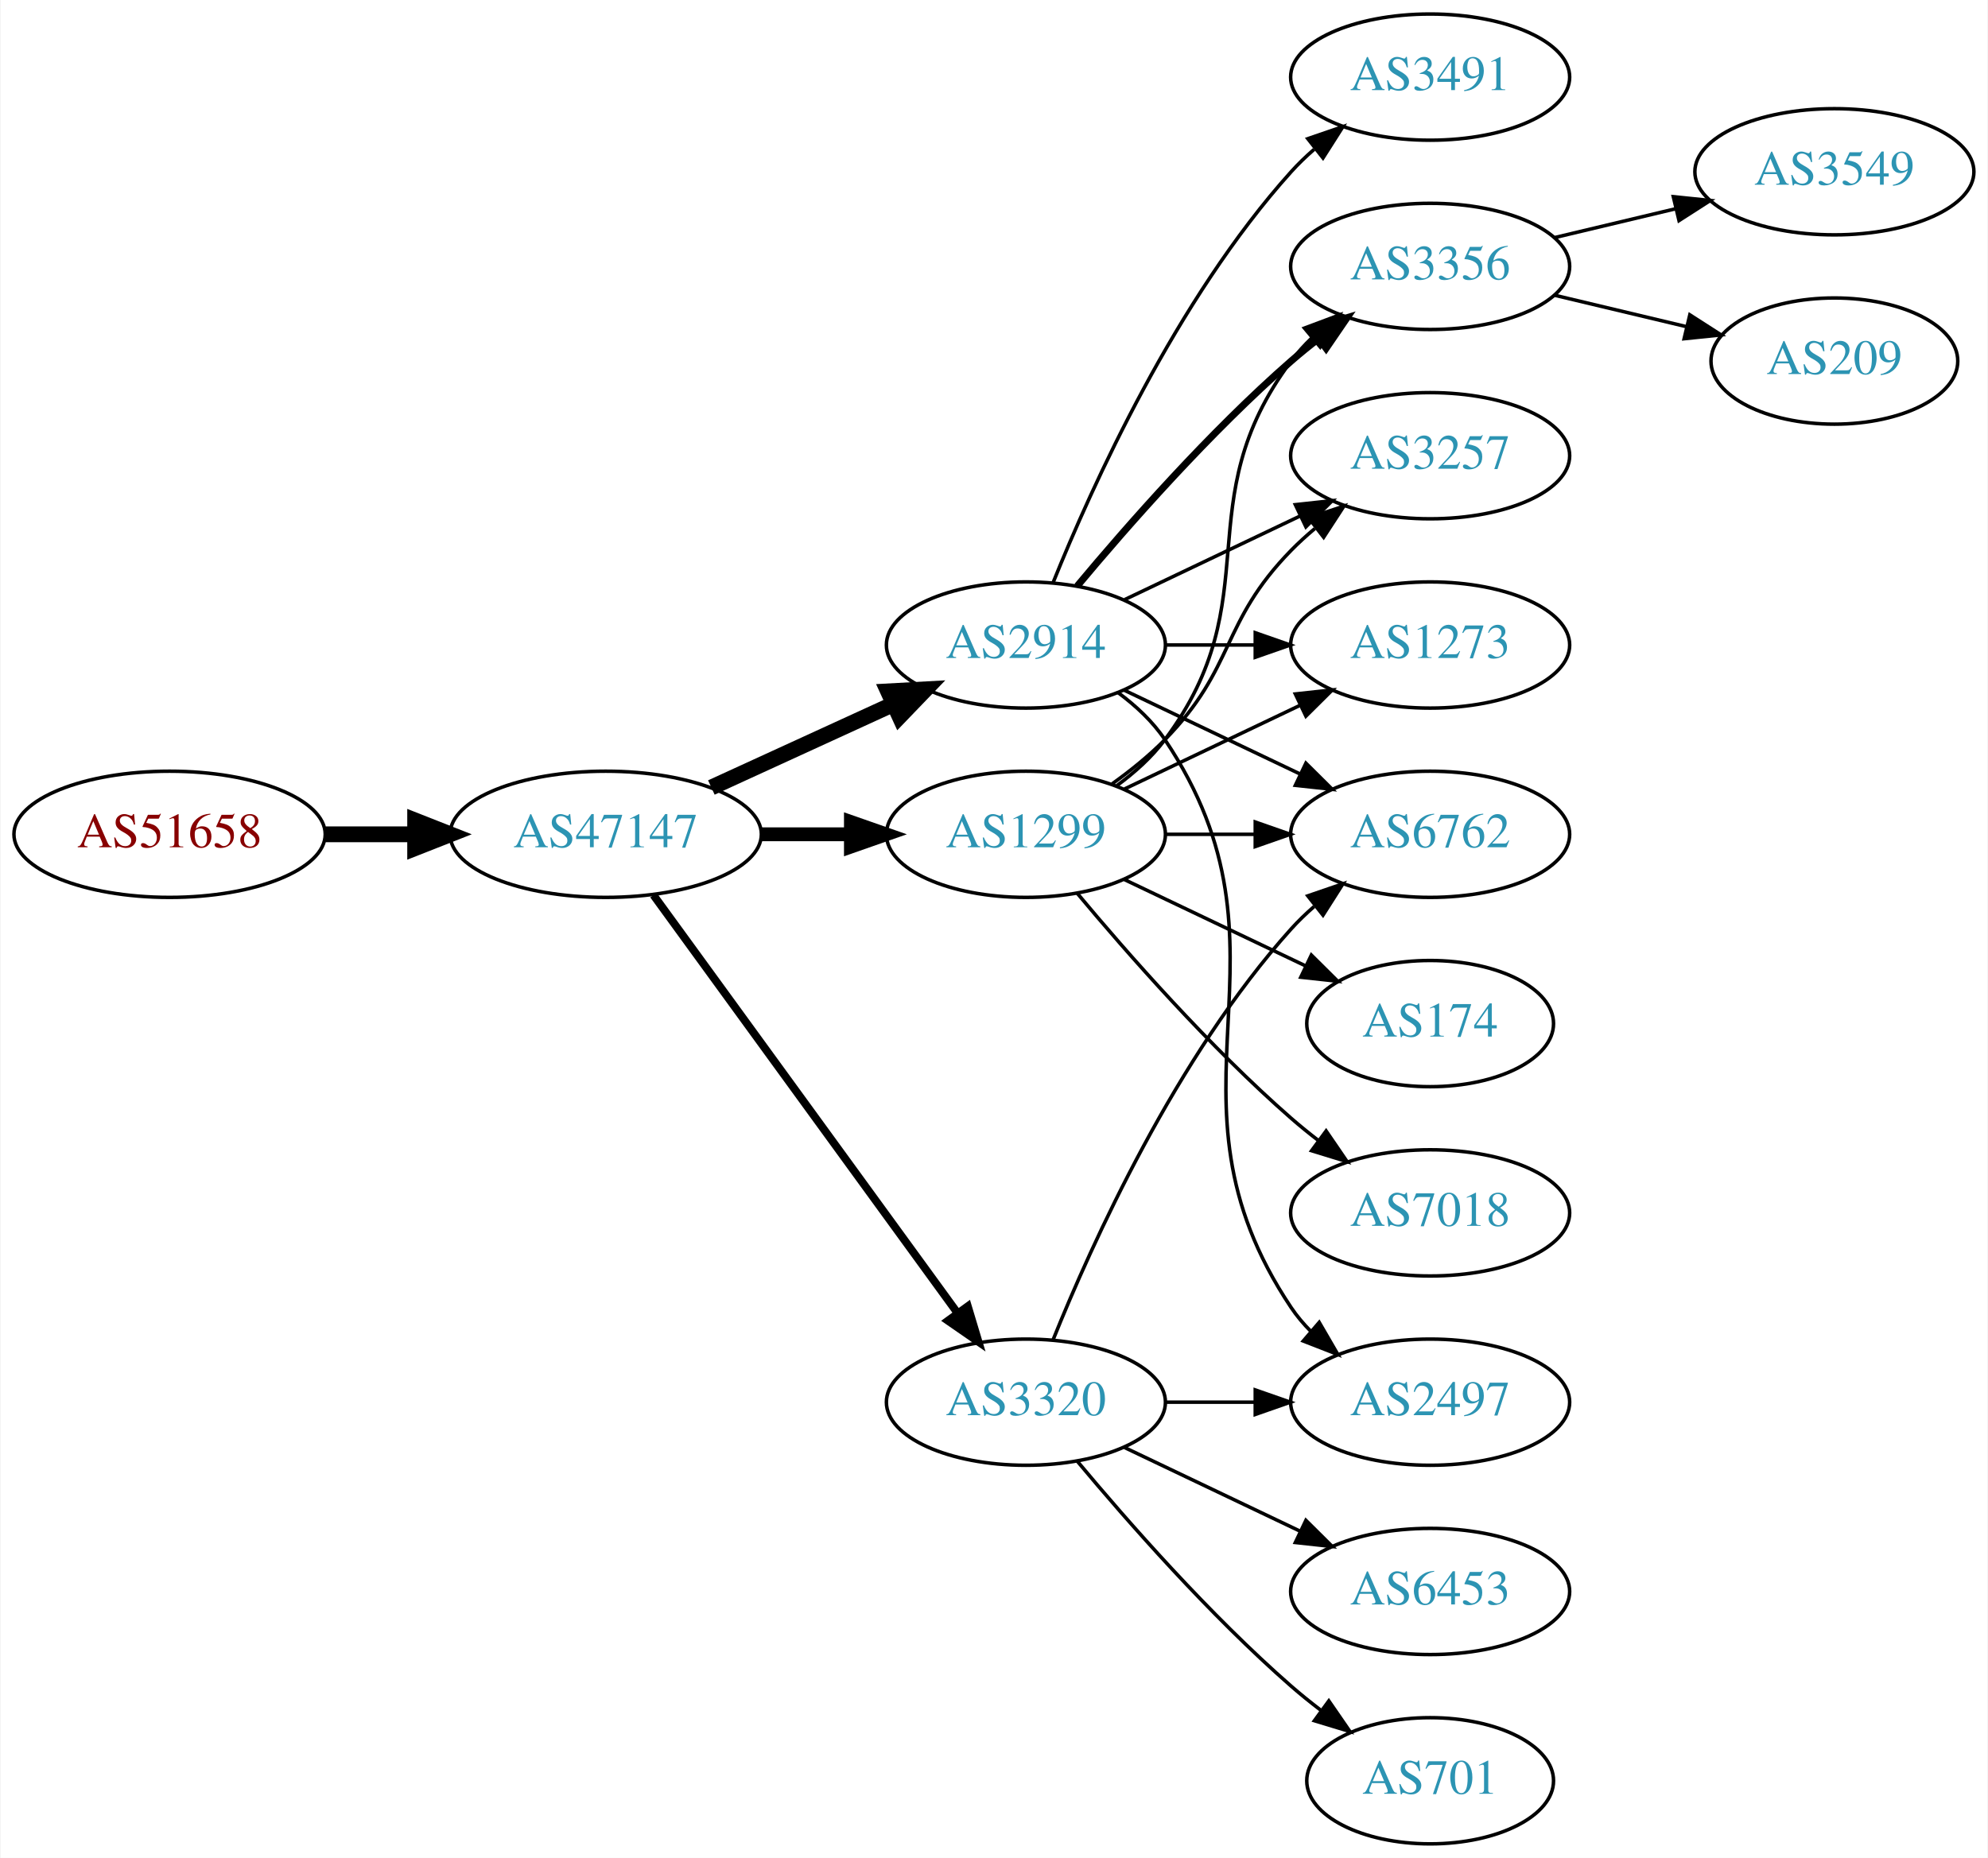
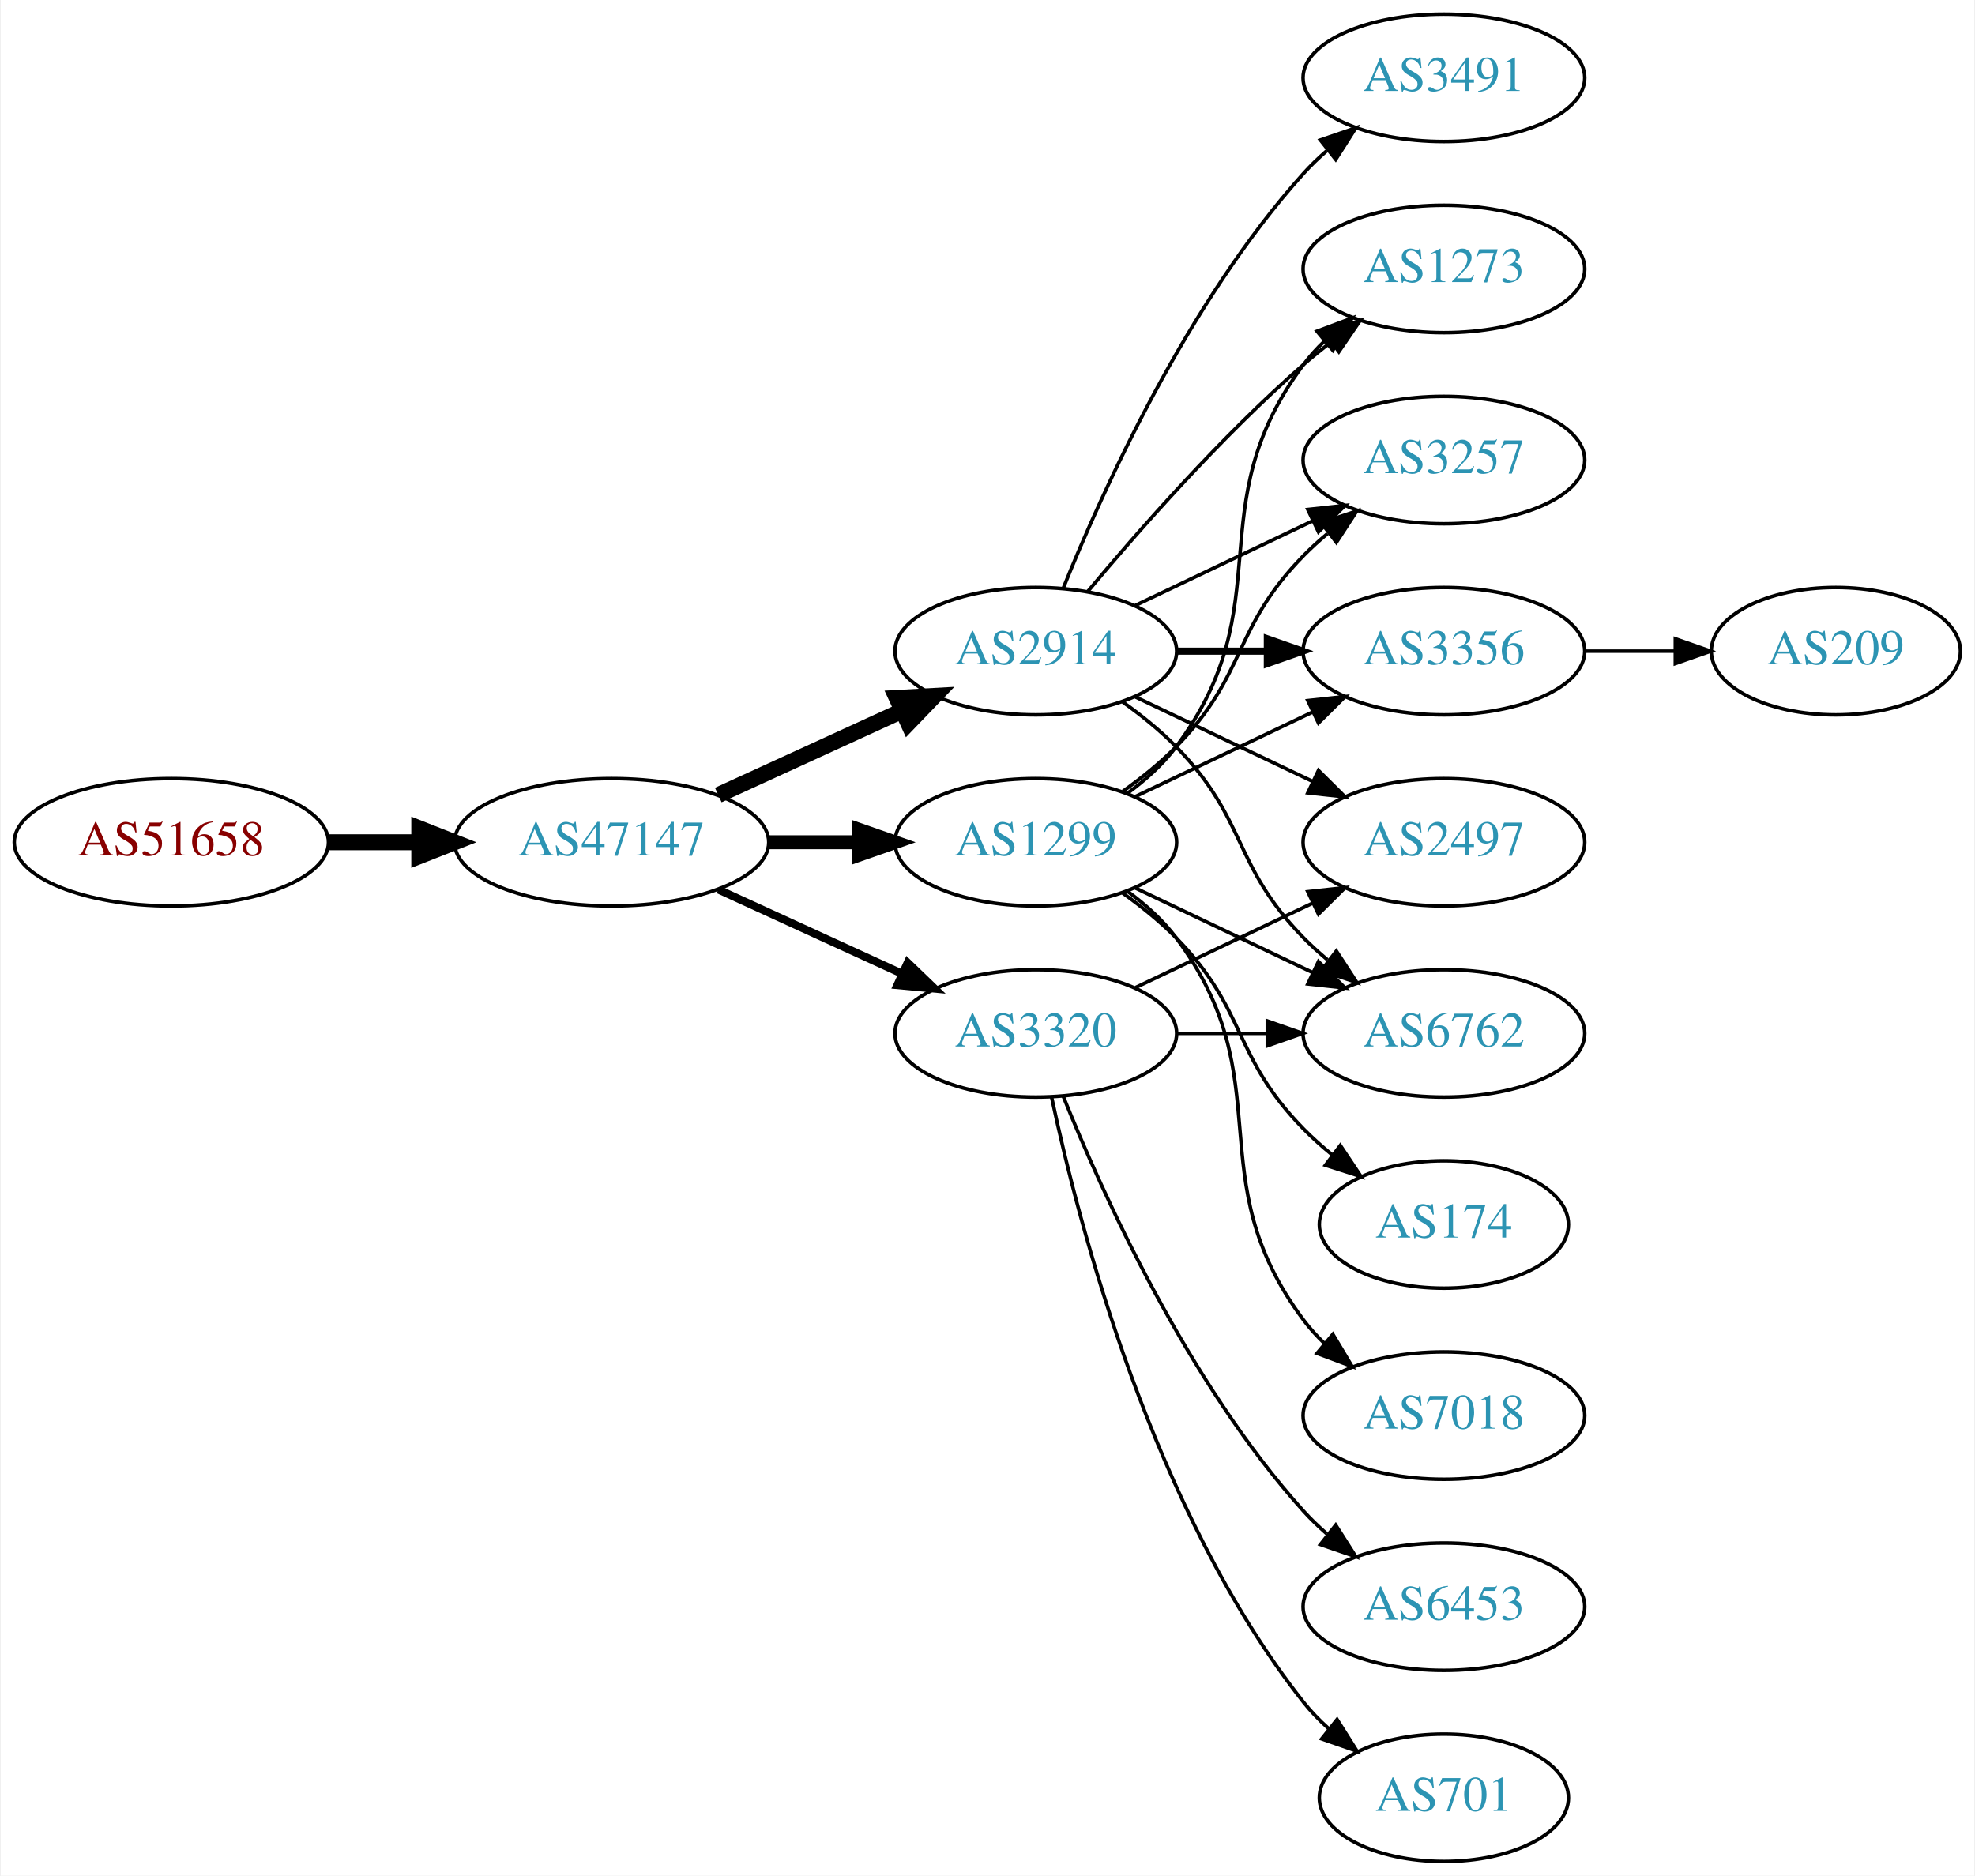
- <svg xmlns="http://www.w3.org/2000/svg" xmlns:xlink="http://www.w3.org/1999/xlink" width="567pt" height="530pt" viewBox="0.00 0.00 566.66 530.00">
+ <svg xmlns="http://www.w3.org/2000/svg" xmlns:xlink="http://www.w3.org/1999/xlink" width="558pt" height="530pt" viewBox="0.00 0.00 557.56 530.00">
  <g id="graph0" class="graph" transform="scale(1 1) rotate(0) translate(4 526)">
-     <polygon fill="white" stroke="none" points="-4,4 -4,-526 562.663,-526 562.663,4 -4,4" />
+     <polygon fill="white" stroke="none" points="-4,4 -4,-526 553.564,-526 553.564,4 -4,4" />
    <g id="node1" class="node">
      <g id="a_node1">
        <a xlink:href="/asn/51658" xlink:title="AS51658 ~ Patrick Janesch trading as Lucesem [AT]">
          <ellipse fill="#ffffff" stroke="black" cx="44.196" cy="-288" rx="44.393" ry="18" />
          <text text-anchor="middle" x="44.196" y="-284.3" font-family="Times,serif" font-size="14.00" fill="#880000">AS51658</text>
        </a>
      </g>
    </g>
    <g id="node2" class="node">
      <g id="a_node2">
        <a xlink:href="/asn/47147" xlink:title="AS47147 ~ ANEXIA Internetdienstleistungs GmbH [AT]">
          <ellipse fill="#ffffff" stroke="black" cx="168.588" cy="-288" rx="44.393" ry="18" />
          <text text-anchor="middle" x="168.588" y="-284.3" font-family="Times,serif" font-size="14.00" fill="#2c94b3">AS47147</text>
        </a>
      </g>
    </g>
    <g id="edge1" class="edge">
      <path fill="none" stroke="black" stroke-width="4.5" d="M88.692,-288C96.898,-288 105.569,-288 114.041,-288" />
      <polygon fill="black" stroke="black" stroke-width="4.5" points="114.233,-291.938 124.233,-288 114.233,-284.063 114.233,-291.938" />
    </g>
    <g id="node3" class="node">
      <g id="a_node3">
        <a xlink:href="/asn/2914" xlink:title="AS2914 ~ NTT America, Inc. [US]">
          <ellipse fill="#ffffff" stroke="black" cx="288.431" cy="-342" rx="39.794" ry="18" />
          <text text-anchor="middle" x="288.431" y="-338.3" font-family="Times,serif" font-size="14.00" fill="#2c94b3">AS2914</text>
        </a>
      </g>
    </g>
    <g id="edge2" class="edge">
      <path fill="none" stroke="black" stroke-width="4.5" d="M198.718,-301.348C214.329,-308.502 233.727,-317.391 250.399,-325.03" />
      <polygon fill="black" stroke="black" stroke-width="4.5" points="249.119,-328.775 259.851,-329.362 252.4,-321.616 249.119,-328.775" />
    </g>
    <g id="node4" class="node">
      <g id="a_node4">
        <a xlink:href="/asn/1299" xlink:title="AS1299 ~ Telia Carrier [EU]">
          <ellipse fill="#ffffff" stroke="black" cx="288.431" cy="-288" rx="39.794" ry="18" />
          <text text-anchor="middle" x="288.431" y="-284.3" font-family="Times,serif" font-size="14.00" fill="#2c94b3">AS1299</text>
        </a>
      </g>
    </g>
    <g id="edge3" class="edge">
      <path fill="none" stroke="black" stroke-width="3.938" d="M212.799,-288C221.112,-288 229.875,-288 238.357,-288" />
      <polygon fill="black" stroke="black" stroke-width="3.938" points="238.516,-291.5 248.516,-288 238.516,-284.5 238.516,-291.5" />
    </g>
    <g id="node5" class="node">
      <g id="a_node5">
        <a xlink:href="/asn/3320" xlink:title="AS3320 ~ DTAG [DE]">
-           <ellipse fill="#ffffff" stroke="black" cx="288.431" cy="-126" rx="39.794" ry="18" />
-           <text text-anchor="middle" x="288.431" y="-122.3" font-family="Times,serif" font-size="14.00" fill="#2c94b3">AS3320</text>
+           <ellipse fill="#ffffff" stroke="black" cx="288.431" cy="-234" rx="39.794" ry="18" />
+           <text text-anchor="middle" x="288.431" y="-230.3" font-family="Times,serif" font-size="14.00" fill="#2c94b3">AS3320</text>
        </a>
      </g>
    </g>
    <g id="edge4" class="edge">
-       <path fill="none" stroke="black" stroke-width="2.25" d="M182.199,-270.663C203.02,-242.04 244.683,-184.767 268.871,-151.514" />
-       <polygon fill="black" stroke="black" stroke-width="2.25" points="271.858,-153.358 274.91,-143.212 266.197,-149.24 271.858,-153.358" />
+       <path fill="none" stroke="black" stroke-width="2.25" d="M198.718,-274.652C214.329,-267.498 233.727,-258.609 250.399,-250.97" />
+       <polygon fill="black" stroke="black" stroke-width="2.25" points="252.218,-253.986 259.851,-246.638 249.302,-247.622 252.218,-253.986" />
    </g>
    <g id="node6" class="node">
      <g id="a_node6">
+         <a xlink:href="/asn/2497" xlink:title="AS2497 ~ Internet Initiative Japan Inc. [JP]">
+           <ellipse fill="#ffffff" stroke="black" cx="403.724" cy="-288" rx="39.794" ry="18" />
+           <text text-anchor="middle" x="403.724" y="-284.3" font-family="Times,serif" font-size="14.00" fill="#2c94b3">AS2497</text>
+         </a>
+       </g>
+     </g>
+     <g id="edge5" class="edge">
+       <path fill="none" stroke="black" d="M316.567,-329.066C331.561,-321.919 350.382,-312.948 366.605,-305.215" />
+       <polygon fill="black" stroke="black" points="368.288,-308.291 375.809,-300.829 365.276,-301.972 368.288,-308.291" />
+     </g>
+     <g id="node7" class="node">
+       <g id="a_node7">
+         <a xlink:href="/asn/6762" xlink:title="AS6762 ~ TELECOM ITALIA SPARKLE S.p.A. [IT]">
+           <ellipse fill="#ffffff" stroke="black" cx="403.724" cy="-234" rx="39.794" ry="18" />
+           <text text-anchor="middle" x="403.724" y="-230.3" font-family="Times,serif" font-size="14.00" fill="#2c94b3">AS6762</text>
+         </a>
+       </g>
+     </g>
+     <g id="edge6" class="edge">
+       <path fill="none" stroke="black" d="M313.025,-327.611C318.281,-323.852 323.613,-319.563 328.077,-315 348.25,-294.383 343.905,-281.617 364.077,-261 366.17,-258.861 368.453,-256.782 370.83,-254.79" />
+       <polygon fill="black" stroke="black" points="373.349,-257.268 379.13,-248.389 369.074,-251.725 373.349,-257.268" />
+     </g>
+     <g id="node8" class="node">
+       <g id="a_node8">
+         <a xlink:href="/asn/1273" xlink:title="AS1273 ~ Vodafone Group PLC [EU]">
+           <ellipse fill="#ffffff" stroke="black" cx="403.724" cy="-450" rx="39.794" ry="18" />
+           <text text-anchor="middle" x="403.724" y="-446.3" font-family="Times,serif" font-size="14.00" fill="#2c94b3">AS1273</text>
+         </a>
+       </g>
+     </g>
+     <g id="edge7" class="edge">
+       <path fill="none" stroke="black" d="M303.061,-358.817C317.343,-375.929 340.89,-402.745 364.077,-423 366.543,-425.154 369.182,-427.294 371.879,-429.372" />
+       <polygon fill="black" stroke="black" points="369.904,-432.264 380.033,-435.37 374.052,-426.625 369.904,-432.264" />
+     </g>
+     <g id="node9" class="node">
+       <g id="a_node9">
+         <a xlink:href="/asn/3257" xlink:title="AS3257 ~ GTT [DE]">
+           <ellipse fill="#ffffff" stroke="black" cx="403.724" cy="-396" rx="39.794" ry="18" />
+           <text text-anchor="middle" x="403.724" y="-392.3" font-family="Times,serif" font-size="14.00" fill="#2c94b3">AS3257</text>
+         </a>
+       </g>
+     </g>
+     <g id="edge8" class="edge">
+       <path fill="none" stroke="black" d="M316.567,-354.934C331.561,-362.081 350.382,-371.052 366.605,-378.785" />
+       <polygon fill="black" stroke="black" points="365.276,-382.028 375.809,-383.171 368.288,-375.709 365.276,-382.028" />
+     </g>
+     <g id="node10" class="node">
+       <g id="a_node10">
+         <a xlink:href="/asn/3356" xlink:title="AS3356 ~ Level 3 Parent, LLC [US]">
+           <ellipse fill="#ffffff" stroke="black" cx="403.724" cy="-342" rx="39.794" ry="18" />
+           <text text-anchor="middle" x="403.724" y="-338.3" font-family="Times,serif" font-size="14.00" fill="#2c94b3">AS3356</text>
+         </a>
+       </g>
+     </g>
+     <g id="edge9" class="edge">
+       <path fill="none" stroke="black" stroke-width="2" d="M328.103,-342C336.306,-342 345.07,-342 353.602,-342" />
+       <polygon fill="black" stroke="black" stroke-width="2" points="353.841,-345.5 363.841,-342 353.841,-338.5 353.841,-345.5" />
+     </g>
+     <g id="node11" class="node">
+       <g id="a_node11">
        <a xlink:href="/asn/3491" xlink:title="AS3491 ~ PCCW Global, Inc. [US]">
          <ellipse fill="#ffffff" stroke="black" cx="403.724" cy="-504" rx="39.794" ry="18" />
          <text text-anchor="middle" x="403.724" y="-500.3" font-family="Times,serif" font-size="14.00" fill="#2c94b3">AS3491</text>
        </a>
      </g>
    </g>
-     <g id="edge5" class="edge">
+     <g id="edge10" class="edge">
      <path fill="none" stroke="black" d="M296.179,-359.787C307.23,-387.243 331.283,-440.578 364.077,-477 366.08,-479.224 368.298,-481.363 370.631,-483.397" />
      <polygon fill="black" stroke="black" points="368.829,-486.433 378.85,-489.873 373.161,-480.935 368.829,-486.433" />
    </g>
-     <g id="node7" class="node">
-       <g id="a_node7">
-         <a xlink:href="/asn/6762" xlink:title="AS6762 ~ TELECOM ITALIA SPARKLE S.p.A. [IT]">
-           <ellipse fill="#ffffff" stroke="black" cx="403.724" cy="-288" rx="39.794" ry="18" />
-           <text text-anchor="middle" x="403.724" y="-284.3" font-family="Times,serif" font-size="14.00" fill="#2c94b3">AS6762</text>
-         </a>
-       </g>
-     </g>
-     <g id="edge6" class="edge">
-       <path fill="none" stroke="black" d="M316.567,-329.066C331.561,-321.919 350.382,-312.948 366.605,-305.215" />
-       <polygon fill="black" stroke="black" points="368.288,-308.291 375.809,-300.829 365.276,-301.972 368.288,-308.291" />
-     </g>
-     <g id="node8" class="node">
-       <g id="a_node8">
-         <a xlink:href="/asn/3356" xlink:title="AS3356 ~ Level 3 Parent, LLC [US]">
-           <ellipse fill="#ffffff" stroke="black" cx="403.724" cy="-450" rx="39.794" ry="18" />
-           <text text-anchor="middle" x="403.724" y="-446.3" font-family="Times,serif" font-size="14.00" fill="#2c94b3">AS3356</text>
-         </a>
-       </g>
-     </g>
-     <g id="edge7" class="edge">
-       <path fill="none" stroke="black" stroke-width="2" d="M303.061,-358.817C317.343,-375.929 340.89,-402.745 364.077,-423 366.543,-425.154 369.182,-427.294 371.879,-429.372" />
-       <polygon fill="black" stroke="black" stroke-width="2" points="369.904,-432.264 380.033,-435.37 374.052,-426.625 369.904,-432.264" />
-     </g>
-     <g id="node9" class="node">
-       <g id="a_node9">
-         <a xlink:href="/asn/2497" xlink:title="AS2497 ~ Internet Initiative Japan Inc. [JP]">
-           <ellipse fill="#ffffff" stroke="black" cx="403.724" cy="-126" rx="39.794" ry="18" />
-           <text text-anchor="middle" x="403.724" y="-122.3" font-family="Times,serif" font-size="14.00" fill="#2c94b3">AS2497</text>
-         </a>
-       </g>
-     </g>
-     <g id="edge8" class="edge">
-       <path fill="none" stroke="black" d="M314.75,-328.393C319.806,-324.649 324.617,-320.169 328.077,-315 369.102,-253.706 323.053,-214.294 364.077,-153 365.699,-150.577 367.618,-148.305 369.72,-146.19" />
-       <polygon fill="black" stroke="black" points="372.087,-148.771 377.405,-139.607 367.533,-143.454 372.087,-148.771" />
-     </g>
-     <g id="node10" class="node">
-       <g id="a_node10">
-         <a xlink:href="/asn/3257" xlink:title="AS3257 ~ GTT [DE]">
-           <ellipse fill="#ffffff" stroke="black" cx="403.724" cy="-396" rx="39.794" ry="18" />
-           <text text-anchor="middle" x="403.724" y="-392.3" font-family="Times,serif" font-size="14.00" fill="#2c94b3">AS3257</text>
-         </a>
-       </g>
-     </g>
-     <g id="edge9" class="edge">
-       <path fill="none" stroke="black" d="M316.567,-354.934C331.561,-362.081 350.382,-371.052 366.605,-378.785" />
-       <polygon fill="black" stroke="black" points="365.276,-382.028 375.809,-383.171 368.288,-375.709 365.276,-382.028" />
-     </g>
-     <g id="node11" class="node">
-       <g id="a_node11">
-         <a xlink:href="/asn/1273" xlink:title="AS1273 ~ Vodafone Group PLC [EU]">
-           <ellipse fill="#ffffff" stroke="black" cx="403.724" cy="-342" rx="39.794" ry="18" />
-           <text text-anchor="middle" x="403.724" y="-338.3" font-family="Times,serif" font-size="14.00" fill="#2c94b3">AS1273</text>
-         </a>
-       </g>
-     </g>
-     <g id="edge10" class="edge">
-       <path fill="none" stroke="black" d="M328.103,-342C336.306,-342 345.07,-342 353.602,-342" />
-       <polygon fill="black" stroke="black" points="353.841,-345.5 363.841,-342 353.841,-338.5 353.841,-345.5" />
-     </g>
-     <g id="edge16" class="edge">
-       <path fill="none" stroke="black" d="M328.103,-288C336.306,-288 345.07,-288 353.602,-288" />
-       <polygon fill="black" stroke="black" points="353.841,-291.5 363.841,-288 353.841,-284.5 353.841,-291.5" />
+     <g id="edge14" class="edge">
+       <path fill="none" stroke="black" d="M316.567,-275.066C331.561,-267.919 350.382,-258.948 366.605,-251.215" />
+       <polygon fill="black" stroke="black" points="368.288,-254.291 375.809,-246.829 365.276,-247.972 368.288,-254.291" />
    </g>
    <g id="edge12" class="edge">
      <path fill="none" stroke="black" d="M314.362,-301.882C319.438,-305.611 324.356,-310.016 328.077,-315 358.349,-355.542 333.806,-382.458 364.077,-423 365.822,-425.336 367.829,-427.545 369.992,-429.617" />
      <polygon fill="black" stroke="black" points="367.87,-432.405 377.793,-436.118 372.352,-427.027 367.87,-432.405" />
    </g>
-     <g id="edge15" class="edge">
+     <g id="edge16" class="edge">
      <path fill="none" stroke="black" d="M313.025,-302.389C318.281,-306.148 323.613,-310.437 328.077,-315 348.25,-335.617 343.905,-348.383 364.077,-369 366.17,-371.139 368.453,-373.218 370.83,-375.21" />
      <polygon fill="black" stroke="black" points="369.074,-378.275 379.13,-381.611 373.349,-372.732 369.074,-378.275" />
    </g>
-     <g id="edge14" class="edge">
+     <g id="edge13" class="edge">
      <path fill="none" stroke="black" d="M316.567,-300.934C331.561,-308.081 350.382,-317.052 366.605,-324.785" />
      <polygon fill="black" stroke="black" points="365.276,-328.028 375.809,-329.171 368.288,-321.709 365.276,-328.028" />
    </g>
    <g id="node12" class="node">
      <g id="a_node12">
-         <a xlink:href="/asn/7018" xlink:title="AS7018 ~ AT&amp;T Services, Inc. [US]">
-           <ellipse fill="#ffffff" stroke="black" cx="403.724" cy="-180" rx="39.794" ry="18" />
-           <text text-anchor="middle" x="403.724" y="-176.3" font-family="Times,serif" font-size="14.00" fill="#2c94b3">AS7018</text>
+         <a xlink:href="/asn/174" xlink:title="AS174 ~ Cogent Communications [US]">
+           <ellipse fill="#ffffff" stroke="black" cx="403.724" cy="-180" rx="35.194" ry="18" />
+           <text text-anchor="middle" x="403.724" y="-176.3" font-family="Times,serif" font-size="14.00" fill="#2c94b3">AS174</text>
        </a>
      </g>
    </g>
    <g id="edge11" class="edge">
-       <path fill="none" stroke="black" d="M303.061,-271.183C317.343,-254.071 340.89,-227.255 364.077,-207 366.543,-204.846 369.182,-202.706 371.879,-200.628" />
-       <polygon fill="black" stroke="black" points="374.052,-203.375 380.033,-194.63 369.904,-197.736 374.052,-203.375" />
+       <path fill="none" stroke="black" d="M313.025,-273.611C318.281,-269.852 323.613,-265.563 328.077,-261 348.25,-240.383 343.905,-227.617 364.077,-207 366.556,-204.466 369.303,-202.017 372.156,-199.696" />
+       <polygon fill="black" stroke="black" points="374.458,-202.343 380.341,-193.532 370.247,-196.752 374.458,-202.343" />
    </g>
    <g id="node13" class="node">
      <g id="a_node13">
-         <a xlink:href="/asn/174" xlink:title="AS174 ~ Cogent Communications [US]">
-           <ellipse fill="#ffffff" stroke="black" cx="403.724" cy="-234" rx="35.194" ry="18" />
-           <text text-anchor="middle" x="403.724" y="-230.3" font-family="Times,serif" font-size="14.00" fill="#2c94b3">AS174</text>
-         </a>
-       </g>
-     </g>
-     <g id="edge13" class="edge">
-       <path fill="none" stroke="black" d="M316.567,-275.066C331.999,-267.71 351.485,-258.423 368.02,-250.541" />
-       <polygon fill="black" stroke="black" points="369.84,-253.551 377.361,-246.089 366.828,-247.232 369.84,-253.551" />
+         <a xlink:href="/asn/7018" xlink:title="AS7018 ~ AT&amp;T Services, Inc. [US]">
+           <ellipse fill="#ffffff" stroke="black" cx="403.724" cy="-126" rx="39.794" ry="18" />
+           <text text-anchor="middle" x="403.724" y="-122.3" font-family="Times,serif" font-size="14.00" fill="#2c94b3">AS7018</text>
+         </a>
+       </g>
+     </g>
+     <g id="edge15" class="edge">
+       <path fill="none" stroke="black" d="M314.362,-274.118C319.438,-270.389 324.356,-265.984 328.077,-261 358.349,-220.458 333.806,-193.542 364.077,-153 365.822,-150.664 367.829,-148.455 369.992,-146.383" />
+       <polygon fill="black" stroke="black" points="372.352,-148.973 377.793,-139.882 367.87,-143.595 372.352,-148.973" />
+     </g>
+     <g id="edge18" class="edge">
+       <path fill="none" stroke="black" d="M316.567,-246.934C331.561,-254.081 350.382,-263.052 366.605,-270.785" />
+       <polygon fill="black" stroke="black" points="365.276,-274.028 375.809,-275.171 368.288,-267.709 365.276,-274.028" />
    </g>
    <g id="edge19" class="edge">
-       <path fill="none" stroke="black" d="M296.179,-143.787C307.23,-171.243 331.283,-224.578 364.077,-261 366.08,-263.224 368.298,-265.363 370.631,-267.397" />
-       <polygon fill="black" stroke="black" points="368.829,-270.433 378.85,-273.873 373.161,-264.935 368.829,-270.433" />
-     </g>
-     <g id="edge21" class="edge">
-       <path fill="none" stroke="black" d="M328.103,-126C336.306,-126 345.07,-126 353.602,-126" />
-       <polygon fill="black" stroke="black" points="353.841,-129.5 363.841,-126 353.841,-122.5 353.841,-129.5" />
-     </g>
-     <g id="node16" class="node">
-       <g id="a_node16">
+       <path fill="none" stroke="black" d="M328.103,-234C336.306,-234 345.07,-234 353.602,-234" />
+       <polygon fill="black" stroke="black" points="353.841,-237.5 363.841,-234 353.841,-230.5 353.841,-237.5" />
+     </g>
+     <g id="node14" class="node">
+       <g id="a_node14">
        <a xlink:href="/asn/6453" xlink:title="AS6453 ~ TATA COMMUNICATIONS (AMERICA) INC [US]">
          <ellipse fill="#ffffff" stroke="black" cx="403.724" cy="-72" rx="39.794" ry="18" />
          <text text-anchor="middle" x="403.724" y="-68.3" font-family="Times,serif" font-size="14.00" fill="#2c94b3">AS6453</text>
        </a>
      </g>
    </g>
-     <g id="edge20" class="edge">
-       <path fill="none" stroke="black" d="M316.567,-113.066C331.561,-105.919 350.382,-96.948 366.605,-89.215" />
-       <polygon fill="black" stroke="black" points="368.288,-92.291 375.809,-84.829 365.276,-85.972 368.288,-92.291" />
-     </g>
-     <g id="node17" class="node">
-       <g id="a_node17">
+     <g id="edge17" class="edge">
+       <path fill="none" stroke="black" d="M296.179,-216.213C307.23,-188.757 331.283,-135.422 364.077,-99 366.08,-96.776 368.298,-94.637 370.631,-92.603" />
+       <polygon fill="black" stroke="black" points="373.161,-95.065 378.85,-86.127 368.829,-89.567 373.161,-95.065" />
+     </g>
+     <g id="node15" class="node">
+       <g id="a_node15">
        <a xlink:href="/asn/701" xlink:title="AS701 ~ UUNET [US]">
          <ellipse fill="#ffffff" stroke="black" cx="403.724" cy="-18" rx="35.194" ry="18" />
          <text text-anchor="middle" x="403.724" y="-14.3" font-family="Times,serif" font-size="14.00" fill="#2c94b3">AS701</text>
        </a>
      </g>
    </g>
-     <g id="edge22" class="edge">
-       <path fill="none" stroke="black" d="M303.061,-109.183C317.343,-92.071 340.89,-65.255 364.077,-45 366.747,-42.668 369.62,-40.352 372.55,-38.114" />
-       <polygon fill="black" stroke="black" points="374.828,-40.784 380.841,-32.061 370.701,-35.13 374.828,-40.784" />
-     </g>
-     <g id="node14" class="node">
-       <g id="a_node14">
-         <a xlink:href="/asn/3549" xlink:title="AS3549 ~ Level 3 Parent, LLC [US]">
-           <ellipse fill="#ffffff" stroke="black" cx="519.017" cy="-477" rx="39.794" ry="18" />
-           <text text-anchor="middle" x="519.017" y="-473.3" font-family="Times,serif" font-size="14.00" fill="#2c94b3">AS3549</text>
-         </a>
-       </g>
-     </g>
-     <g id="edge17" class="edge">
-       <path fill="none" stroke="black" d="M439.331,-458.248C450.202,-460.838 462.357,-463.735 473.799,-466.462" />
-       <polygon fill="black" stroke="black" points="473.082,-469.889 483.621,-468.803 474.705,-463.08 473.082,-469.889" />
-     </g>
-     <g id="node15" class="node">
-       <g id="a_node15">
+     <g id="edge20" class="edge">
+       <path fill="none" stroke="black" d="M292.921,-215.84C300.552,-179.97 321.544,-98.845 364.077,-45 366.157,-42.367 368.562,-39.884 371.135,-37.572" />
+       <polygon fill="black" stroke="black" points="373.546,-40.127 379.198,-31.165 369.192,-34.646 373.546,-40.127" />
+     </g>
+     <g id="node16" class="node">
+       <g id="a_node16">
        <a xlink:href="/asn/209" xlink:title="AS209 ~ CenturyLink Communications, LLC [US]">
-           <ellipse fill="#ffffff" stroke="black" cx="519.017" cy="-423" rx="35.194" ry="18" />
-           <text text-anchor="middle" x="519.017" y="-419.3" font-family="Times,serif" font-size="14.00" fill="#2c94b3">AS209</text>
-         </a>
-       </g>
-     </g>
-     <g id="edge18" class="edge">
-       <path fill="none" stroke="black" d="M439.331,-441.752C451.125,-438.942 464.43,-435.771 476.698,-432.847" />
-       <polygon fill="black" stroke="black" points="477.787,-436.186 486.703,-430.463 476.164,-429.376 477.787,-436.186" />
+           <ellipse fill="#ffffff" stroke="black" cx="514.467" cy="-342" rx="35.194" ry="18" />
+           <text text-anchor="middle" x="514.467" y="-338.3" font-family="Times,serif" font-size="14.00" fill="#2c94b3">AS209</text>
+         </a>
+       </g>
+     </g>
+     <g id="edge21" class="edge">
+       <path fill="none" stroke="black" d="M443.675,-342C451.908,-342 460.654,-342 469.07,-342" />
+       <polygon fill="black" stroke="black" points="469.115,-345.5 479.115,-342 469.115,-338.5 469.115,-345.5" />
    </g>
  </g>
</svg>
